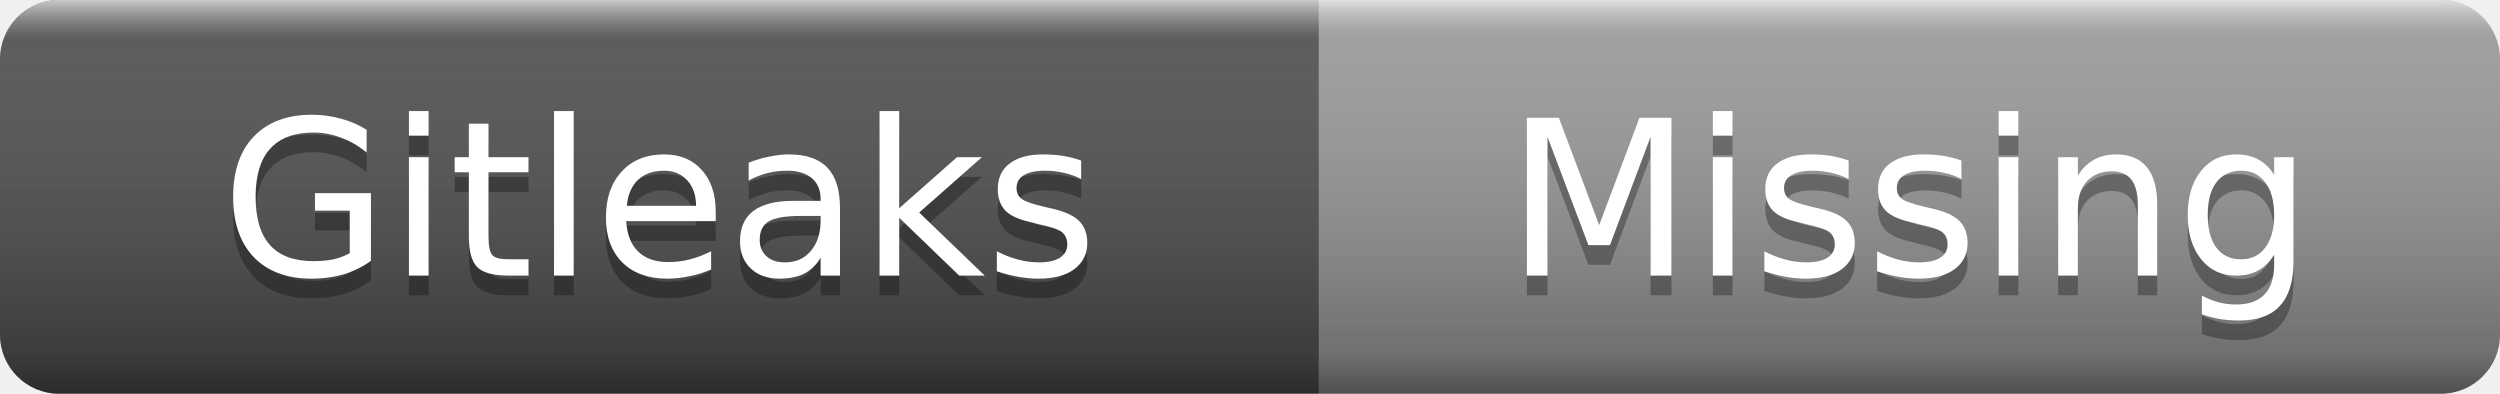
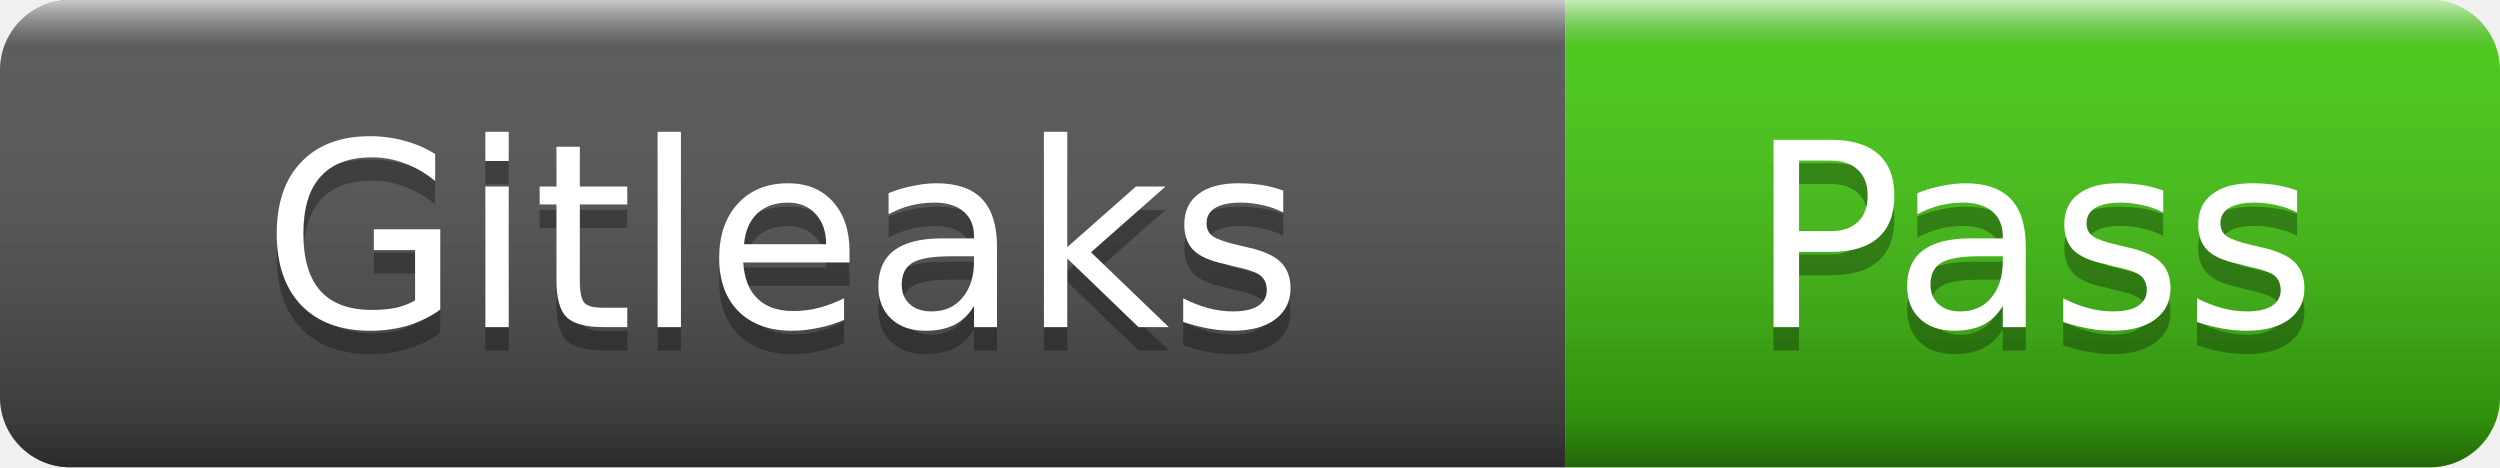
- <svg xmlns="http://www.w3.org/2000/svg" width="127" height="20" role="img" aria-label="Gitleaks: Missing">
+ <svg xmlns="http://www.w3.org/2000/svg" width="107" height="20" role="img" aria-label="Gitleaks: Pass">
  <linearGradient id="s" x2="0" y2="100%">
    <stop offset="0" stop-color="#fff" stop-opacity=".7" />
    <stop offset=".1" stop-color="#aaa" stop-opacity=".1" />
    <stop offset=".9" stop-color="#000" stop-opacity=".3" />
    <stop offset="1" stop-color="#000" stop-opacity=".5" />
  </linearGradient>
  <clipPath id="r">
-     <rect width="127" height="20" rx="3" />
+     <rect width="107" height="20" rx="3" />
  </clipPath>
  <g clip-path="url(#r)">
    <rect width="67" height="20" fill="#555" />
-     <rect x="67" width="60" height="20" fill="#9f9f9f" />
-     <rect width="127" height="20" fill="url(#s)" />
+     <rect x="67" width="40" height="20" fill="#4c1" />
+     <rect width="107" height="20" fill="url(#s)" />
  </g>
  <g fill="#fff" text-anchor="middle" font-family="Verdana,Geneva,DejaVu Sans,sans-serif" font-size="11">
    <text x="33.5" y="15" fill="#010101" fill-opacity=".3">Gitleaks</text>
    <text x="33.5" y="14">Gitleaks</text>
-     <text x="97" y="15" fill="#010101" fill-opacity=".3">Missing</text>
-     <text x="97" y="14">Missing</text>
+     <text x="87" y="15" fill="#010101" fill-opacity=".3">Pass</text>
+     <text x="87" y="14">Pass</text>
  </g>
</svg>
